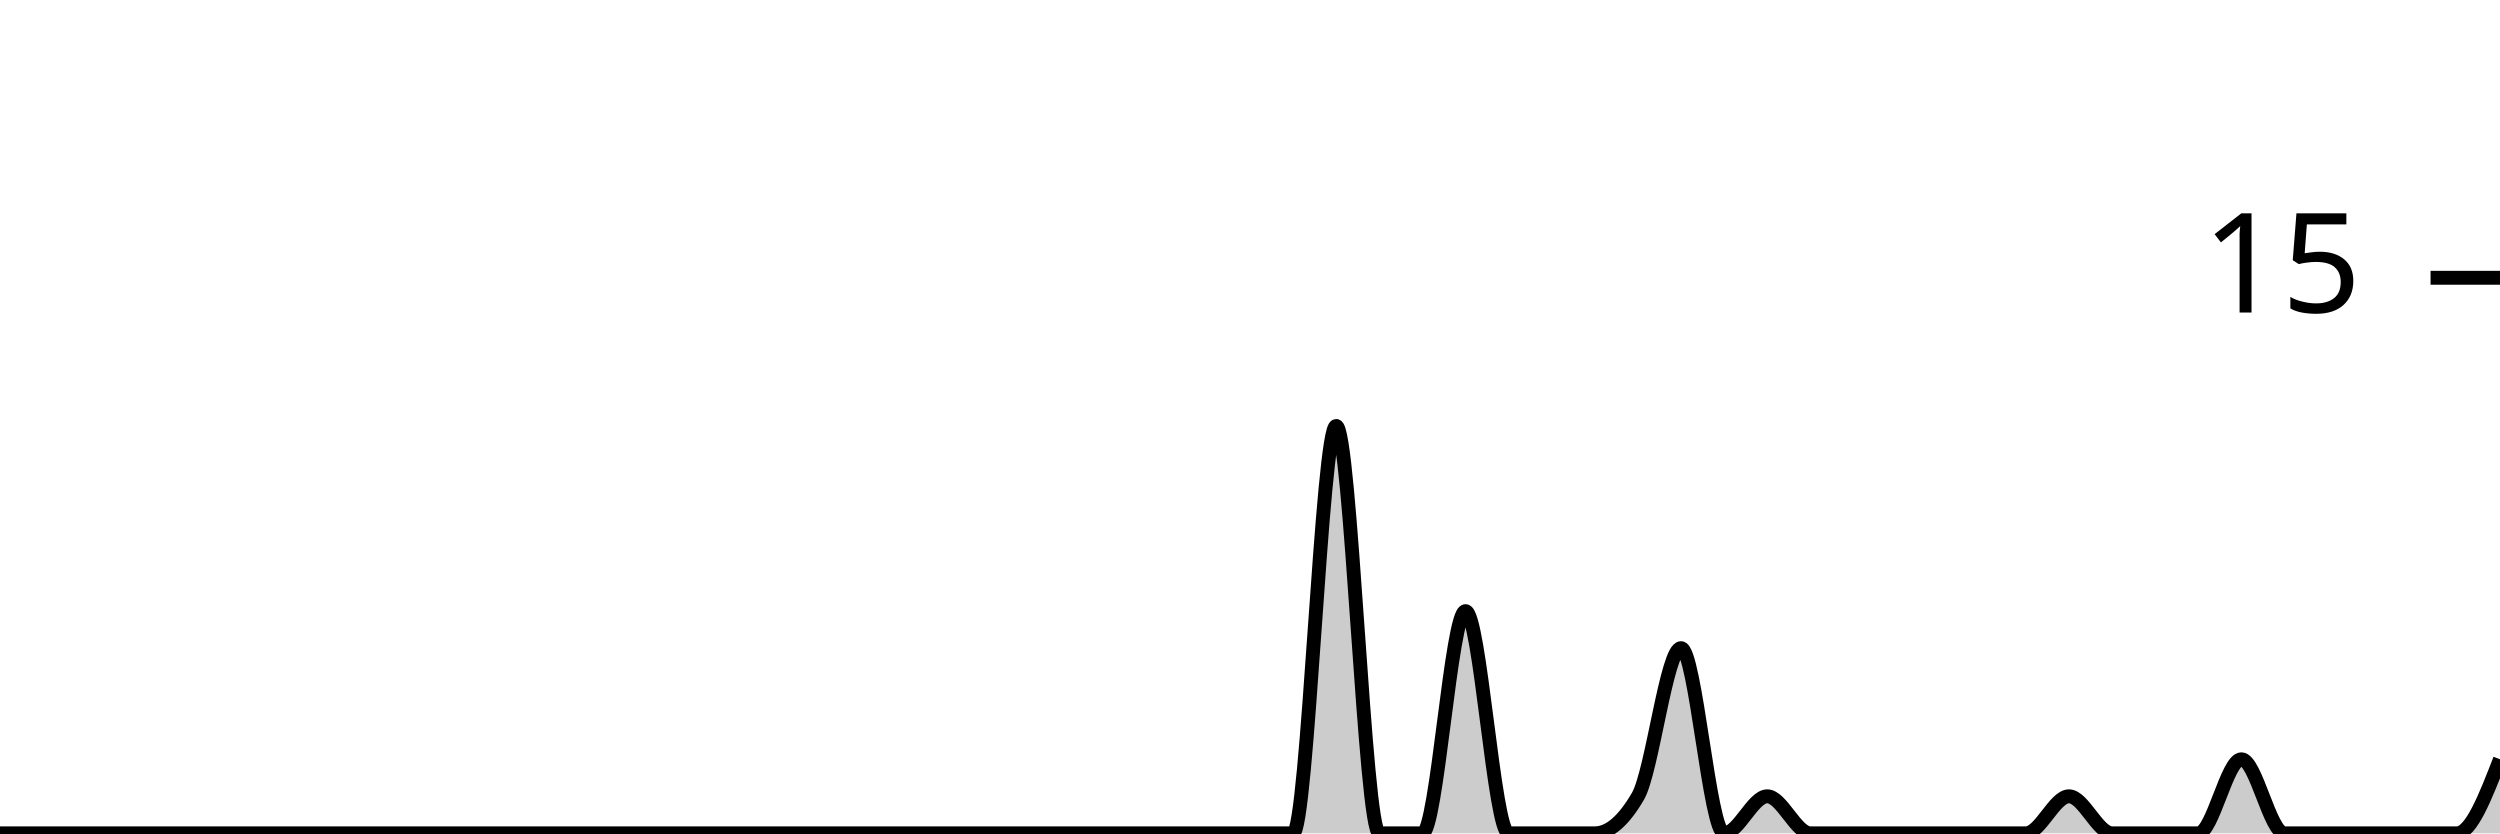
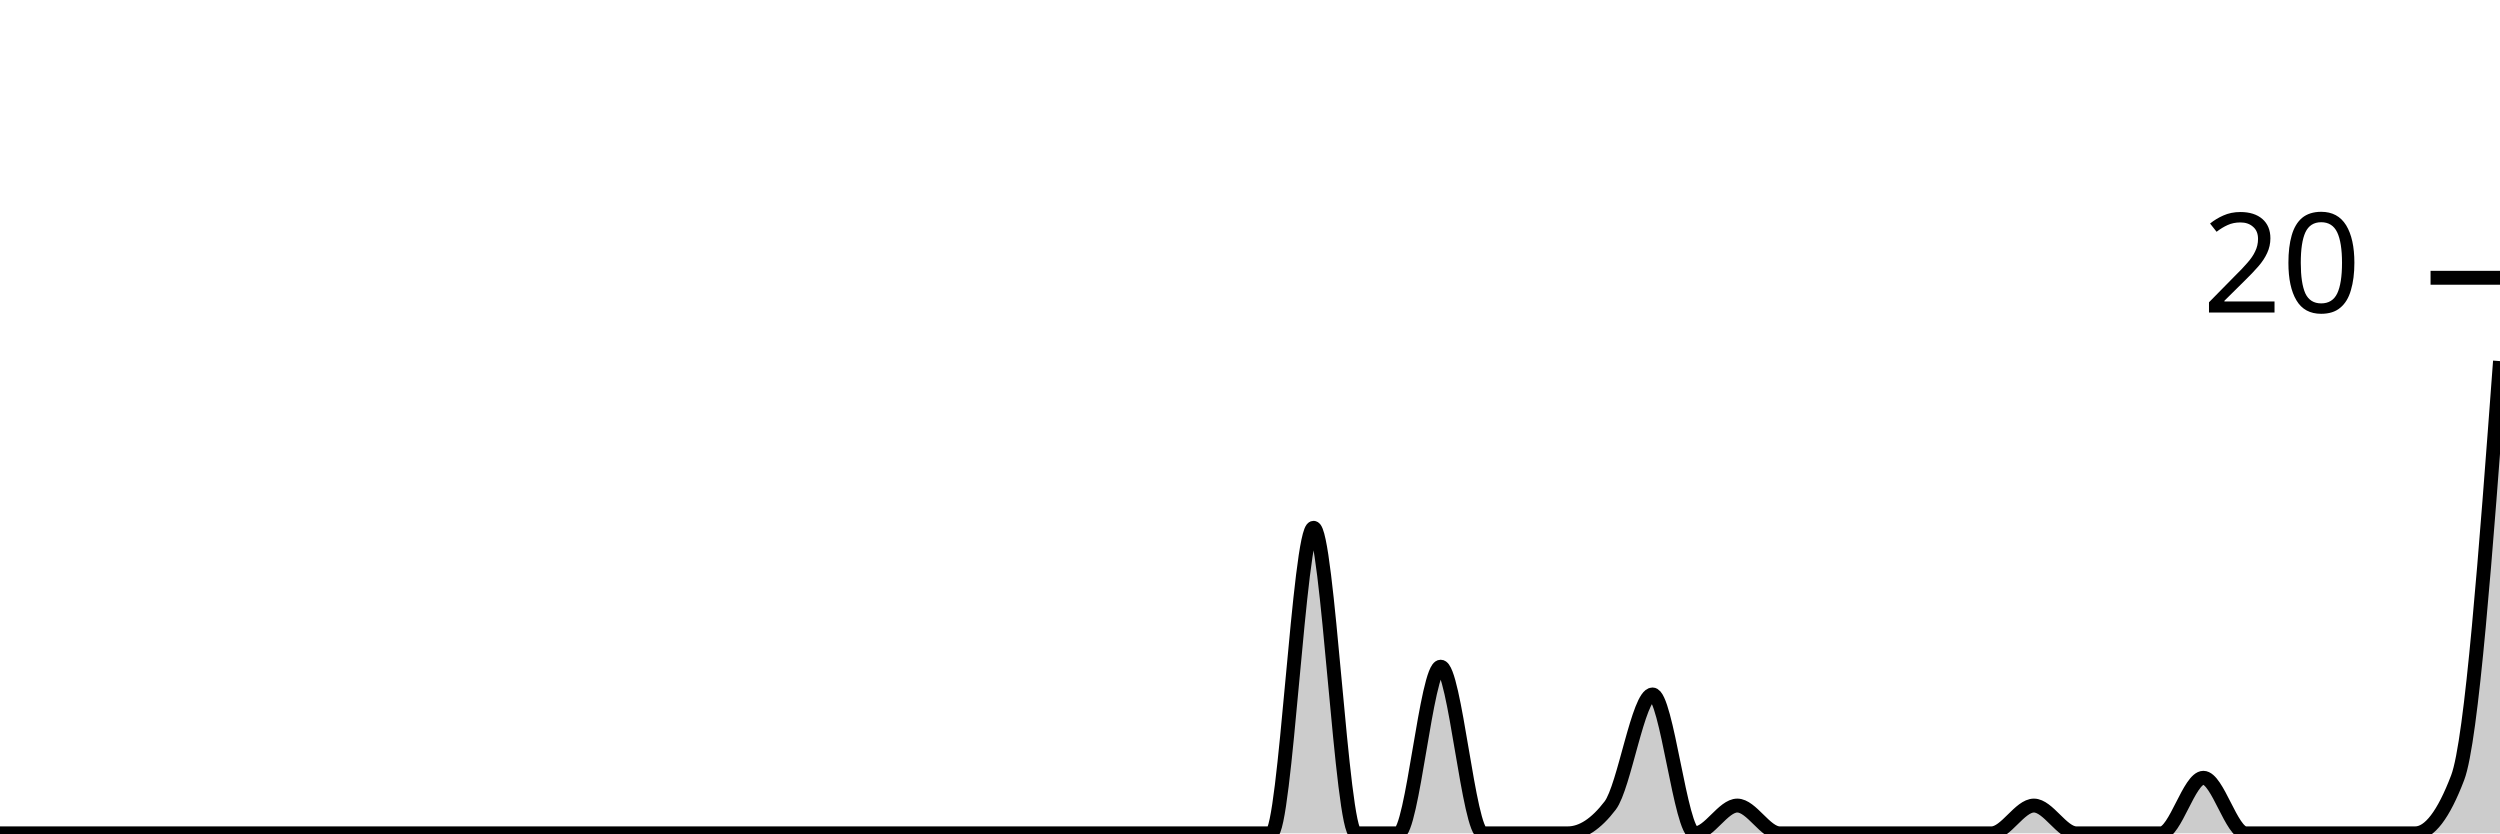
<svg xmlns="http://www.w3.org/2000/svg" viewBox="0 0 180 60">
  <g transform="translate(0,20)">
-     <path class="area" fill="rgba(0, 0, 0, 0.2)" d="M0,40C1.034,40,2.069,40,3.103,40C4.138,40,5.172,40,6.207,40C7.241,40,8.276,40,9.31,40C10.345,40,11.379,40,12.414,40C13.448,40,14.483,40,15.517,40C16.552,40,17.586,40,18.621,40C19.655,40,20.69,40,21.724,40C22.759,40,23.793,40,24.828,40C25.862,40,26.897,40,27.931,40C28.966,40,30,40,31.034,40C32.069,40,33.103,40,34.138,40C35.172,40,36.207,40,37.241,40C38.276,40,39.31,40,40.345,40C41.379,40,42.414,40,43.448,40C44.483,40,45.517,40,46.552,40C47.586,40,48.621,40,49.655,40C50.69,40,51.724,40,52.759,40C53.793,40,54.828,40,55.862,40C56.897,40,57.931,40,58.966,40C60,40,61.034,40,62.069,40C63.103,40,64.138,40,65.172,40C66.207,40,67.241,40,68.276,40C69.31,40,70.345,40,71.379,40C72.414,40,73.448,40,74.483,40C75.517,40,76.552,40,77.586,40C78.621,40,79.655,40,80.69,40C81.724,40,82.759,40,83.793,40C84.828,40,85.862,40,86.897,40C87.931,40,88.966,40,90,40C91.034,40,92.069,40,93.103,40C94.138,40,95.172,10.667,96.207,10.667C97.241,10.667,98.276,40,99.31,40C100.345,40,101.379,40,102.414,40C103.448,40,104.483,24,105.517,24C106.552,24,107.586,40,108.621,40C109.655,40,110.69,40,111.724,40C112.759,40,113.793,40,114.828,40C115.862,40,116.897,39.111,117.931,37.333C118.966,35.556,120,26.667,121.034,26.667C122.069,26.667,123.103,40,124.138,40C125.172,40,126.207,37.333,127.241,37.333C128.276,37.333,129.31,40,130.345,40C131.379,40,132.414,40,133.448,40C134.483,40,135.517,40,136.552,40C137.586,40,138.621,40,139.655,40C140.69,40,141.724,40,142.759,40C143.793,40,144.828,40,145.862,40C146.897,40,147.931,37.333,148.966,37.333C150,37.333,151.034,40,152.069,40C153.103,40,154.138,40,155.172,40C156.207,40,157.241,40,158.276,40C159.31,40,160.345,34.667,161.379,34.667C162.414,34.667,163.448,40,164.483,40C165.517,40,166.552,40,167.586,40C168.621,40,169.655,40,170.69,40C171.724,40,172.759,40,173.793,40C174.828,40,175.862,40,176.897,40C177.931,40,178.966,37.333,180,34.667L180,40C178.966,40,177.931,40,176.897,40C175.862,40,174.828,40,173.793,40C172.759,40,171.724,40,170.69,40C169.655,40,168.621,40,167.586,40C166.552,40,165.517,40,164.483,40C163.448,40,162.414,40,161.379,40C160.345,40,159.31,40,158.276,40C157.241,40,156.207,40,155.172,40C154.138,40,153.103,40,152.069,40C151.034,40,150,40,148.966,40C147.931,40,146.897,40,145.862,40C144.828,40,143.793,40,142.759,40C141.724,40,140.69,40,139.655,40C138.621,40,137.586,40,136.552,40C135.517,40,134.483,40,133.448,40C132.414,40,131.379,40,130.345,40C129.31,40,128.276,40,127.241,40C126.207,40,125.172,40,124.138,40C123.103,40,122.069,40,121.034,40C120,40,118.966,40,117.931,40C116.897,40,115.862,40,114.828,40C113.793,40,112.759,40,111.724,40C110.69,40,109.655,40,108.621,40C107.586,40,106.552,40,105.517,40C104.483,40,103.448,40,102.414,40C101.379,40,100.345,40,99.31,40C98.276,40,97.241,40,96.207,40C95.172,40,94.138,40,93.103,40C92.069,40,91.034,40,90,40C88.966,40,87.931,40,86.897,40C85.862,40,84.828,40,83.793,40C82.759,40,81.724,40,80.69,40C79.655,40,78.621,40,77.586,40C76.552,40,75.517,40,74.483,40C73.448,40,72.414,40,71.379,40C70.345,40,69.31,40,68.276,40C67.241,40,66.207,40,65.172,40C64.138,40,63.103,40,62.069,40C61.034,40,60,40,58.966,40C57.931,40,56.897,40,55.862,40C54.828,40,53.793,40,52.759,40C51.724,40,50.69,40,49.655,40C48.621,40,47.586,40,46.552,40C45.517,40,44.483,40,43.448,40C42.414,40,41.379,40,40.345,40C39.31,40,38.276,40,37.241,40C36.207,40,35.172,40,34.138,40C33.103,40,32.069,40,31.034,40C30,40,28.966,40,27.931,40C26.897,40,25.862,40,24.828,40C23.793,40,22.759,40,21.724,40C20.69,40,19.655,40,18.621,40C17.586,40,16.552,40,15.517,40C14.483,40,13.448,40,12.414,40C11.379,40,10.345,40,9.31,40C8.276,40,7.241,40,6.207,40C5.172,40,4.138,40,3.103,40C2.069,40,1.034,40,0,40Z" />
-     <path class="line" stroke="black" fill="none" d="M0,40C1.034,40,2.069,40,3.103,40C4.138,40,5.172,40,6.207,40C7.241,40,8.276,40,9.31,40C10.345,40,11.379,40,12.414,40C13.448,40,14.483,40,15.517,40C16.552,40,17.586,40,18.621,40C19.655,40,20.69,40,21.724,40C22.759,40,23.793,40,24.828,40C25.862,40,26.897,40,27.931,40C28.966,40,30,40,31.034,40C32.069,40,33.103,40,34.138,40C35.172,40,36.207,40,37.241,40C38.276,40,39.31,40,40.345,40C41.379,40,42.414,40,43.448,40C44.483,40,45.517,40,46.552,40C47.586,40,48.621,40,49.655,40C50.69,40,51.724,40,52.759,40C53.793,40,54.828,40,55.862,40C56.897,40,57.931,40,58.966,40C60,40,61.034,40,62.069,40C63.103,40,64.138,40,65.172,40C66.207,40,67.241,40,68.276,40C69.31,40,70.345,40,71.379,40C72.414,40,73.448,40,74.483,40C75.517,40,76.552,40,77.586,40C78.621,40,79.655,40,80.69,40C81.724,40,82.759,40,83.793,40C84.828,40,85.862,40,86.897,40C87.931,40,88.966,40,90,40C91.034,40,92.069,40,93.103,40C94.138,40,95.172,10.667,96.207,10.667C97.241,10.667,98.276,40,99.31,40C100.345,40,101.379,40,102.414,40C103.448,40,104.483,24,105.517,24C106.552,24,107.586,40,108.621,40C109.655,40,110.69,40,111.724,40C112.759,40,113.793,40,114.828,40C115.862,40,116.897,39.111,117.931,37.333C118.966,35.556,120,26.667,121.034,26.667C122.069,26.667,123.103,40,124.138,40C125.172,40,126.207,37.333,127.241,37.333C128.276,37.333,129.31,40,130.345,40C131.379,40,132.414,40,133.448,40C134.483,40,135.517,40,136.552,40C137.586,40,138.621,40,139.655,40C140.69,40,141.724,40,142.759,40C143.793,40,144.828,40,145.862,40C146.897,40,147.931,37.333,148.966,37.333C150,37.333,151.034,40,152.069,40C153.103,40,154.138,40,155.172,40C156.207,40,157.241,40,158.276,40C159.31,40,160.345,34.667,161.379,34.667C162.414,34.667,163.448,40,164.483,40C165.517,40,166.552,40,167.586,40C168.621,40,169.655,40,170.69,40C171.724,40,172.759,40,173.793,40C174.828,40,175.862,40,176.897,40C177.931,40,178.966,37.333,180,34.667" />
+     <path class="area" fill="rgba(0, 0, 0, 0.2)" d="M0,40C1.017,40,2.034,40,3.051,40C4.068,40,5.085,40,6.102,40C7.119,40,8.136,40,9.153,40C10.169,40,11.186,40,12.203,40C13.22,40,14.237,40,15.254,40C16.271,40,17.288,40,18.305,40C19.322,40,20.339,40,21.356,40C22.373,40,23.39,40,24.407,40C25.424,40,26.441,40,27.458,40C28.475,40,29.492,40,30.508,40C31.525,40,32.542,40,33.559,40C34.576,40,35.593,40,36.61,40C37.627,40,38.644,40,39.661,40C40.678,40,41.695,40,42.712,40C43.729,40,44.746,40,45.763,40C46.78,40,47.797,40,48.814,40C49.831,40,50.847,40,51.864,40C52.881,40,53.898,40,54.915,40C55.932,40,56.949,40,57.966,40C58.983,40,60,40,61.017,40C62.034,40,63.051,40,64.068,40C65.085,40,66.102,40,67.119,40C68.136,40,69.153,40,70.169,40C71.186,40,72.203,40,73.22,40C74.237,40,75.254,40,76.271,40C77.288,40,78.305,40,79.322,40C80.339,40,81.356,40,82.373,40C83.39,40,84.407,40,85.424,40C86.441,40,87.458,40,88.475,40C89.492,40,90.508,40,91.525,40C92.542,40,93.559,18,94.576,18C95.593,18,96.61,40,97.627,40C98.644,40,99.661,40,100.678,40C101.695,40,102.712,28,103.729,28C104.746,28,105.763,40,106.78,40C107.797,40,108.814,40,109.831,40C110.847,40,111.864,40,112.881,40C113.898,40,114.915,39.333,115.932,38C116.949,36.667,117.966,30,118.983,30C120,30,121.017,40,122.034,40C123.051,40,124.068,38,125.085,38C126.102,38,127.119,40,128.136,40C129.153,40,130.169,40,131.186,40C132.203,40,133.22,40,134.237,40C135.254,40,136.271,40,137.288,40C138.305,40,139.322,40,140.339,40C141.356,40,142.373,40,143.39,40C144.407,40,145.424,38,146.441,38C147.458,38,148.475,40,149.492,40C150.508,40,151.525,40,152.542,40C153.559,40,154.576,40,155.593,40C156.61,40,157.627,36,158.644,36C159.661,36,160.678,40,161.695,40C162.712,40,163.729,40,164.746,40C165.763,40,166.78,40,167.797,40C168.814,40,169.831,40,170.847,40C171.864,40,172.881,40,173.898,40C174.915,40,175.932,38.667,176.949,36C177.966,33.333,178.983,19.667,180,6L180,40C178.983,40,177.966,40,176.949,40C175.932,40,174.915,40,173.898,40C172.881,40,171.864,40,170.847,40C169.831,40,168.814,40,167.797,40C166.78,40,165.763,40,164.746,40C163.729,40,162.712,40,161.695,40C160.678,40,159.661,40,158.644,40C157.627,40,156.61,40,155.593,40C154.576,40,153.559,40,152.542,40C151.525,40,150.508,40,149.492,40C148.475,40,147.458,40,146.441,40C145.424,40,144.407,40,143.39,40C142.373,40,141.356,40,140.339,40C139.322,40,138.305,40,137.288,40C136.271,40,135.254,40,134.237,40C133.22,40,132.203,40,131.186,40C130.169,40,129.153,40,128.136,40C127.119,40,126.102,40,125.085,40C124.068,40,123.051,40,122.034,40C121.017,40,120,40,118.983,40C117.966,40,116.949,40,115.932,40C114.915,40,113.898,40,112.881,40C111.864,40,110.847,40,109.831,40C108.814,40,107.797,40,106.78,40C105.763,40,104.746,40,103.729,40C102.712,40,101.695,40,100.678,40C99.661,40,98.644,40,97.627,40C96.61,40,95.593,40,94.576,40C93.559,40,92.542,40,91.525,40C90.508,40,89.492,40,88.475,40C87.458,40,86.441,40,85.424,40C84.407,40,83.39,40,82.373,40C81.356,40,80.339,40,79.322,40C78.305,40,77.288,40,76.271,40C75.254,40,74.237,40,73.22,40C72.203,40,71.186,40,70.169,40C69.153,40,68.136,40,67.119,40C66.102,40,65.085,40,64.068,40C63.051,40,62.034,40,61.017,40C60,40,58.983,40,57.966,40C56.949,40,55.932,40,54.915,40C53.898,40,52.881,40,51.864,40C50.847,40,49.831,40,48.814,40C47.797,40,46.78,40,45.763,40C44.746,40,43.729,40,42.712,40C41.695,40,40.678,40,39.661,40C38.644,40,37.627,40,36.61,40C35.593,40,34.576,40,33.559,40C32.542,40,31.525,40,30.508,40C29.492,40,28.475,40,27.458,40C26.441,40,25.424,40,24.407,40C23.39,40,22.373,40,21.356,40C20.339,40,19.322,40,18.305,40C17.288,40,16.271,40,15.254,40C14.237,40,13.22,40,12.203,40C11.186,40,10.169,40,9.153,40C8.136,40,7.119,40,6.102,40C5.085,40,4.068,40,3.051,40C2.034,40,1.017,40,0,40Z" />
+     <path class="line" stroke="black" fill="none" d="M0,40C1.017,40,2.034,40,3.051,40C4.068,40,5.085,40,6.102,40C7.119,40,8.136,40,9.153,40C10.169,40,11.186,40,12.203,40C13.22,40,14.237,40,15.254,40C16.271,40,17.288,40,18.305,40C19.322,40,20.339,40,21.356,40C22.373,40,23.39,40,24.407,40C25.424,40,26.441,40,27.458,40C28.475,40,29.492,40,30.508,40C31.525,40,32.542,40,33.559,40C34.576,40,35.593,40,36.61,40C37.627,40,38.644,40,39.661,40C40.678,40,41.695,40,42.712,40C43.729,40,44.746,40,45.763,40C46.78,40,47.797,40,48.814,40C49.831,40,50.847,40,51.864,40C52.881,40,53.898,40,54.915,40C55.932,40,56.949,40,57.966,40C58.983,40,60,40,61.017,40C62.034,40,63.051,40,64.068,40C65.085,40,66.102,40,67.119,40C68.136,40,69.153,40,70.169,40C71.186,40,72.203,40,73.22,40C74.237,40,75.254,40,76.271,40C77.288,40,78.305,40,79.322,40C80.339,40,81.356,40,82.373,40C83.39,40,84.407,40,85.424,40C86.441,40,87.458,40,88.475,40C89.492,40,90.508,40,91.525,40C92.542,40,93.559,18,94.576,18C95.593,18,96.61,40,97.627,40C98.644,40,99.661,40,100.678,40C101.695,40,102.712,28,103.729,28C104.746,28,105.763,40,106.78,40C107.797,40,108.814,40,109.831,40C110.847,40,111.864,40,112.881,40C113.898,40,114.915,39.333,115.932,38C116.949,36.667,117.966,30,118.983,30C120,30,121.017,40,122.034,40C123.051,40,124.068,38,125.085,38C126.102,38,127.119,40,128.136,40C129.153,40,130.169,40,131.186,40C132.203,40,133.22,40,134.237,40C135.254,40,136.271,40,137.288,40C138.305,40,139.322,40,140.339,40C141.356,40,142.373,40,143.39,40C144.407,40,145.424,38,146.441,38C147.458,38,148.475,40,149.492,40C150.508,40,151.525,40,152.542,40C153.559,40,154.576,40,155.593,40C156.61,40,157.627,36,158.644,36C159.661,36,160.678,40,161.695,40C162.712,40,163.729,40,164.746,40C165.763,40,166.78,40,167.797,40C168.814,40,169.831,40,170.847,40C171.864,40,172.881,40,173.898,40C174.915,40,175.932,38.667,176.949,36C177.966,33.333,178.983,19.667,180,6" />
    <path class="axis-ceiling" stroke-width="1" stroke="black" fill="none" d="M175,0L180,0" />
-     <text class="axis-ceiling-label" font-family="sans-serif" text-anchor="end" font-size="10px" x="170" y="2.5">15</text>
+     <text class="axis-ceiling-label" font-family="sans-serif" text-anchor="end" font-size="10px" x="170" y="2.5">20</text>
  </g>
</svg>
